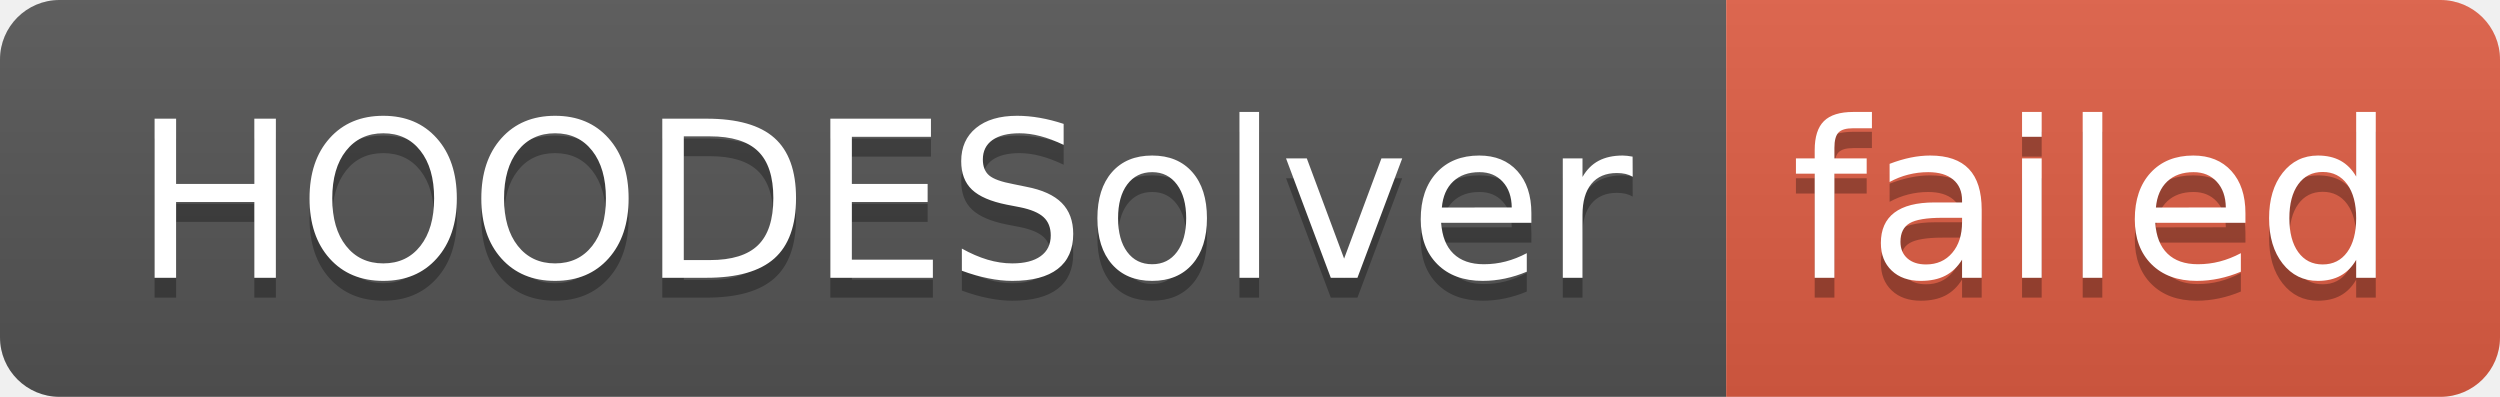
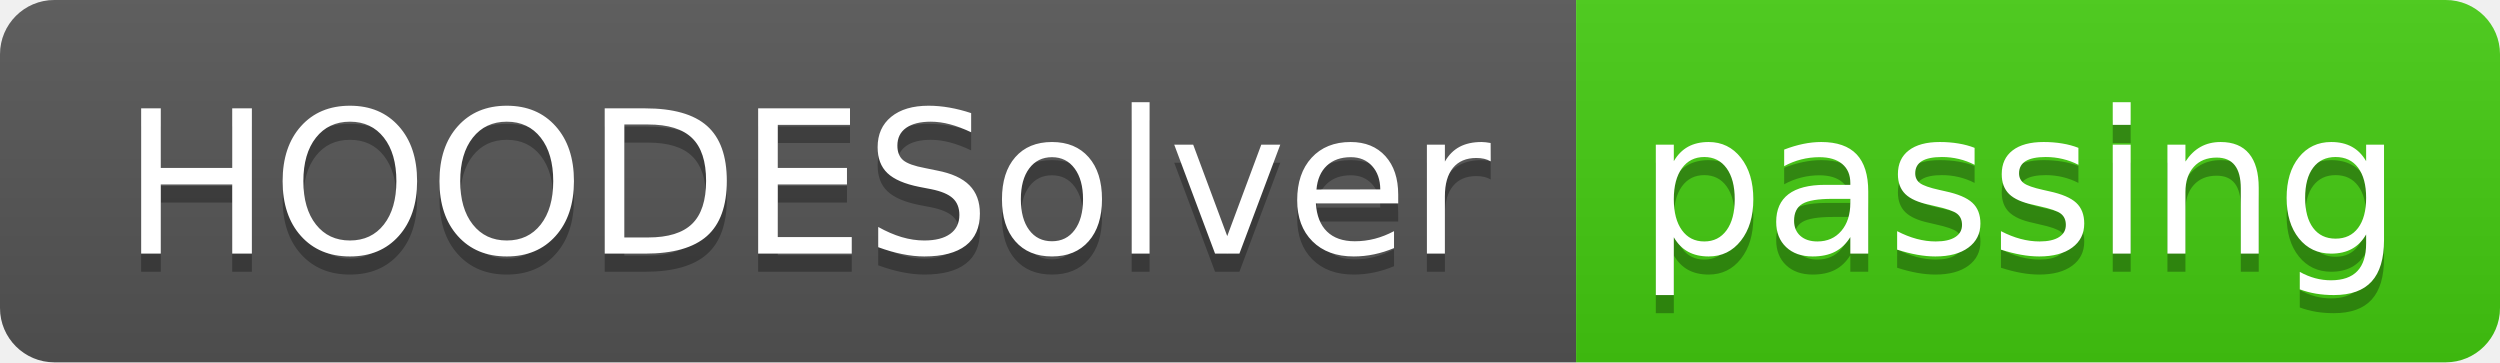
- <svg xmlns="http://www.w3.org/2000/svg" width="126" height="20" role="img" aria-label="HOODESolver: failed">
+ <svg xmlns="http://www.w3.org/2000/svg" width="138" height="20" role="img" aria-label="HOODESolver: passing">
  <linearGradient id="s" x2="0" y2="100%">
    <stop offset="0" stop-color="#bbb" stop-opacity=".1" />
    <stop offset="1" stop-opacity=".1" />
  </linearGradient>
  <clipPath id="r">
-     <rect width="126" height="20" rx="3" fill="#fff" />
+     <rect width="138" height="20" rx="3" fill="#fff" />
  </clipPath>
  <g clip-path="url(#r)">
    <rect width="87" height="20" fill="#555" />
-     <rect x="87" width="39" height="20" fill="#e05d44" />
-     <rect width="126" height="20" fill="url(#s)" />
+     <rect x="87" width="51" height="20" fill="#4c1" />
+     <rect width="138" height="20" fill="url(#s)" />
  </g>
  <g fill="#fff" text-anchor="middle" font-family="Verdana,Geneva,DejaVu Sans,sans-serif" text-rendering="geometricPrecision" font-size="110">
    <text aria-hidden="true" x="445" y="150" fill="#010101" fill-opacity=".3" transform="scale(.1)" textLength="770">HOODESolver</text>
    <text x="445" y="140" transform="scale(.1)" fill="#fff" textLength="770">HOODESolver</text>
-     <text aria-hidden="true" x="1055" y="150" fill="#010101" fill-opacity=".3" transform="scale(.1)" textLength="290">failed</text>
-     <text x="1055" y="140" transform="scale(.1)" fill="#fff" textLength="290">failed</text>
+     <text aria-hidden="true" x="1115" y="150" fill="#010101" fill-opacity=".3" transform="scale(.1)" textLength="410">passing</text>
+     <text x="1115" y="140" transform="scale(.1)" fill="#fff" textLength="410">passing</text>
  </g>
</svg>
